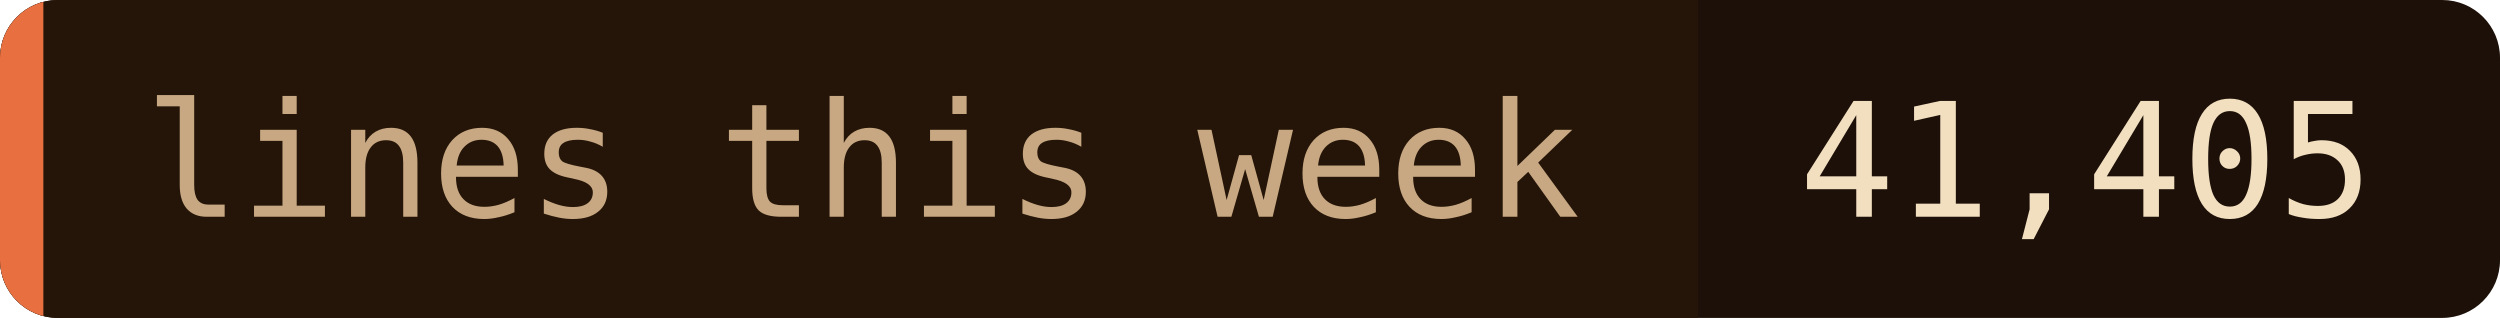
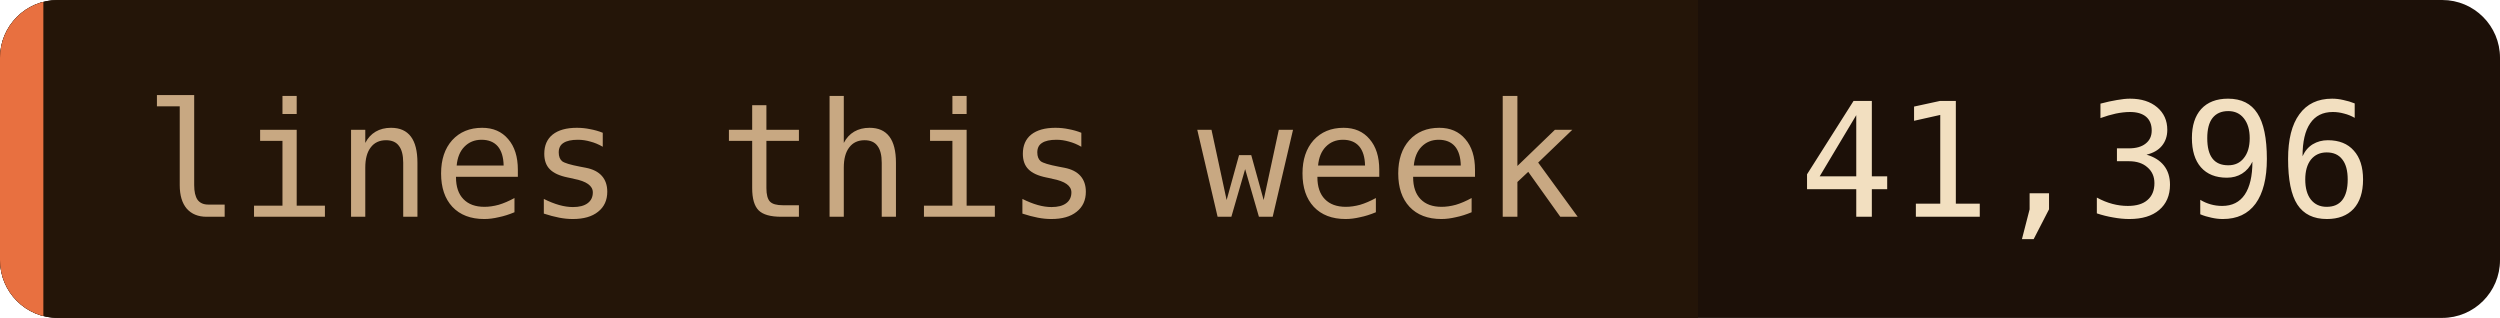
- <svg xmlns="http://www.w3.org/2000/svg" width="173" height="22" role="img" aria-label="lines this week: 41,405">
+ <svg xmlns="http://www.w3.org/2000/svg" width="173" height="22" role="img" aria-label="lines this week: 41,396">
  <clipPath id="c">
    <rect width="173" height="22" rx="4" />
  </clipPath>
  <g clip-path="url(#c)">
    <rect width="173" height="22" fill="#1c1008" />
    <rect width="117.5" height="22" fill="#241508" />
    <rect width="3" height="22" fill="#e87040" />
  </g>
  <g font-family="'JetBrains Mono', 'Fira Code', ui-monospace, SFMono-Regular, Menlo, monospace" font-size="11">
    <text x="10" y="15" fill="#c8a882">lines this week</text>
-     <text x="124.5" y="15" fill="#f2dfc0">41,405</text>
+     <text x="124.5" y="15" fill="#f2dfc0">41,396</text>
  </g>
</svg>
